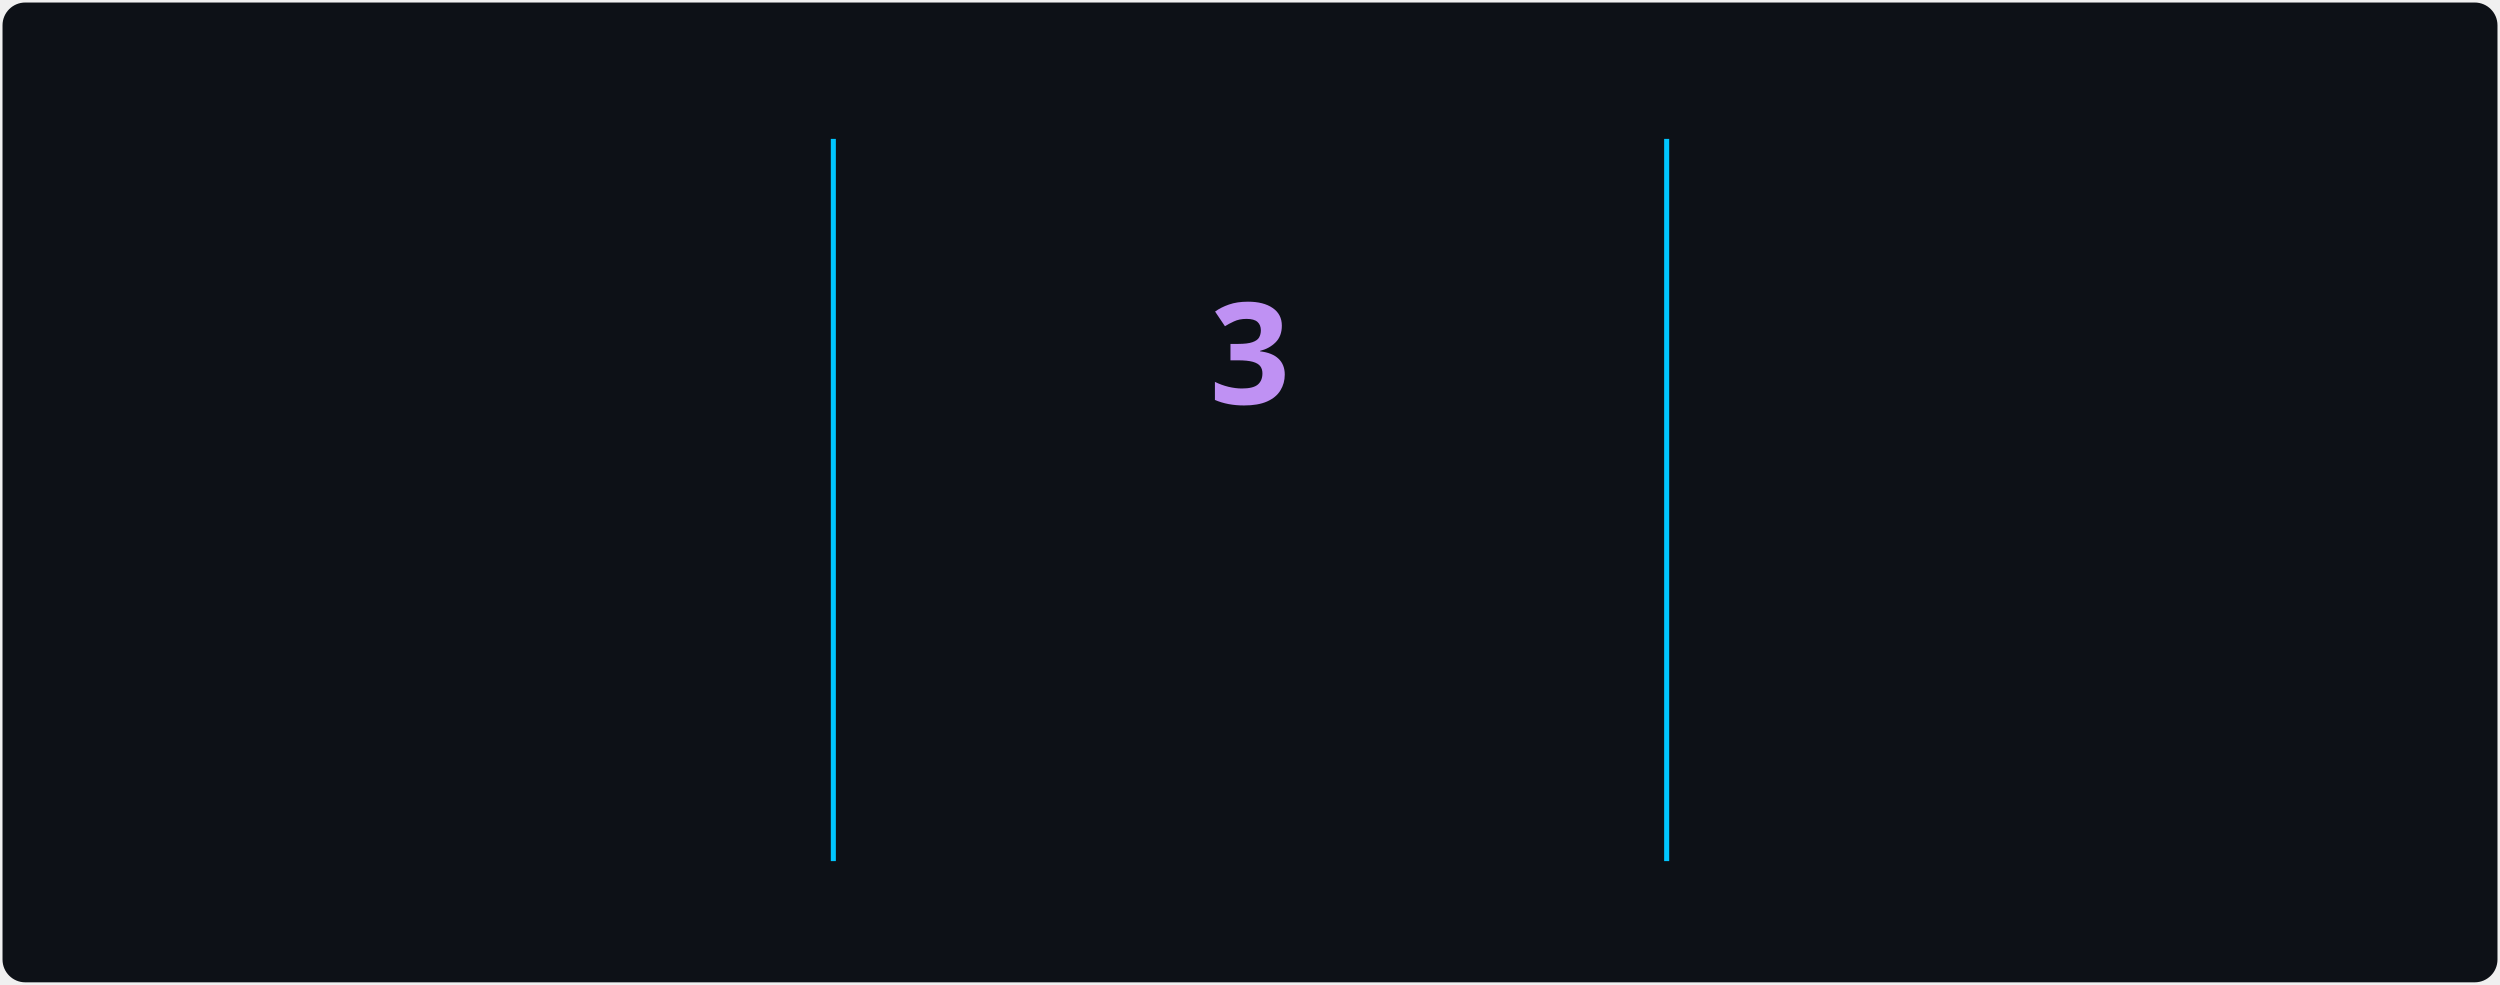
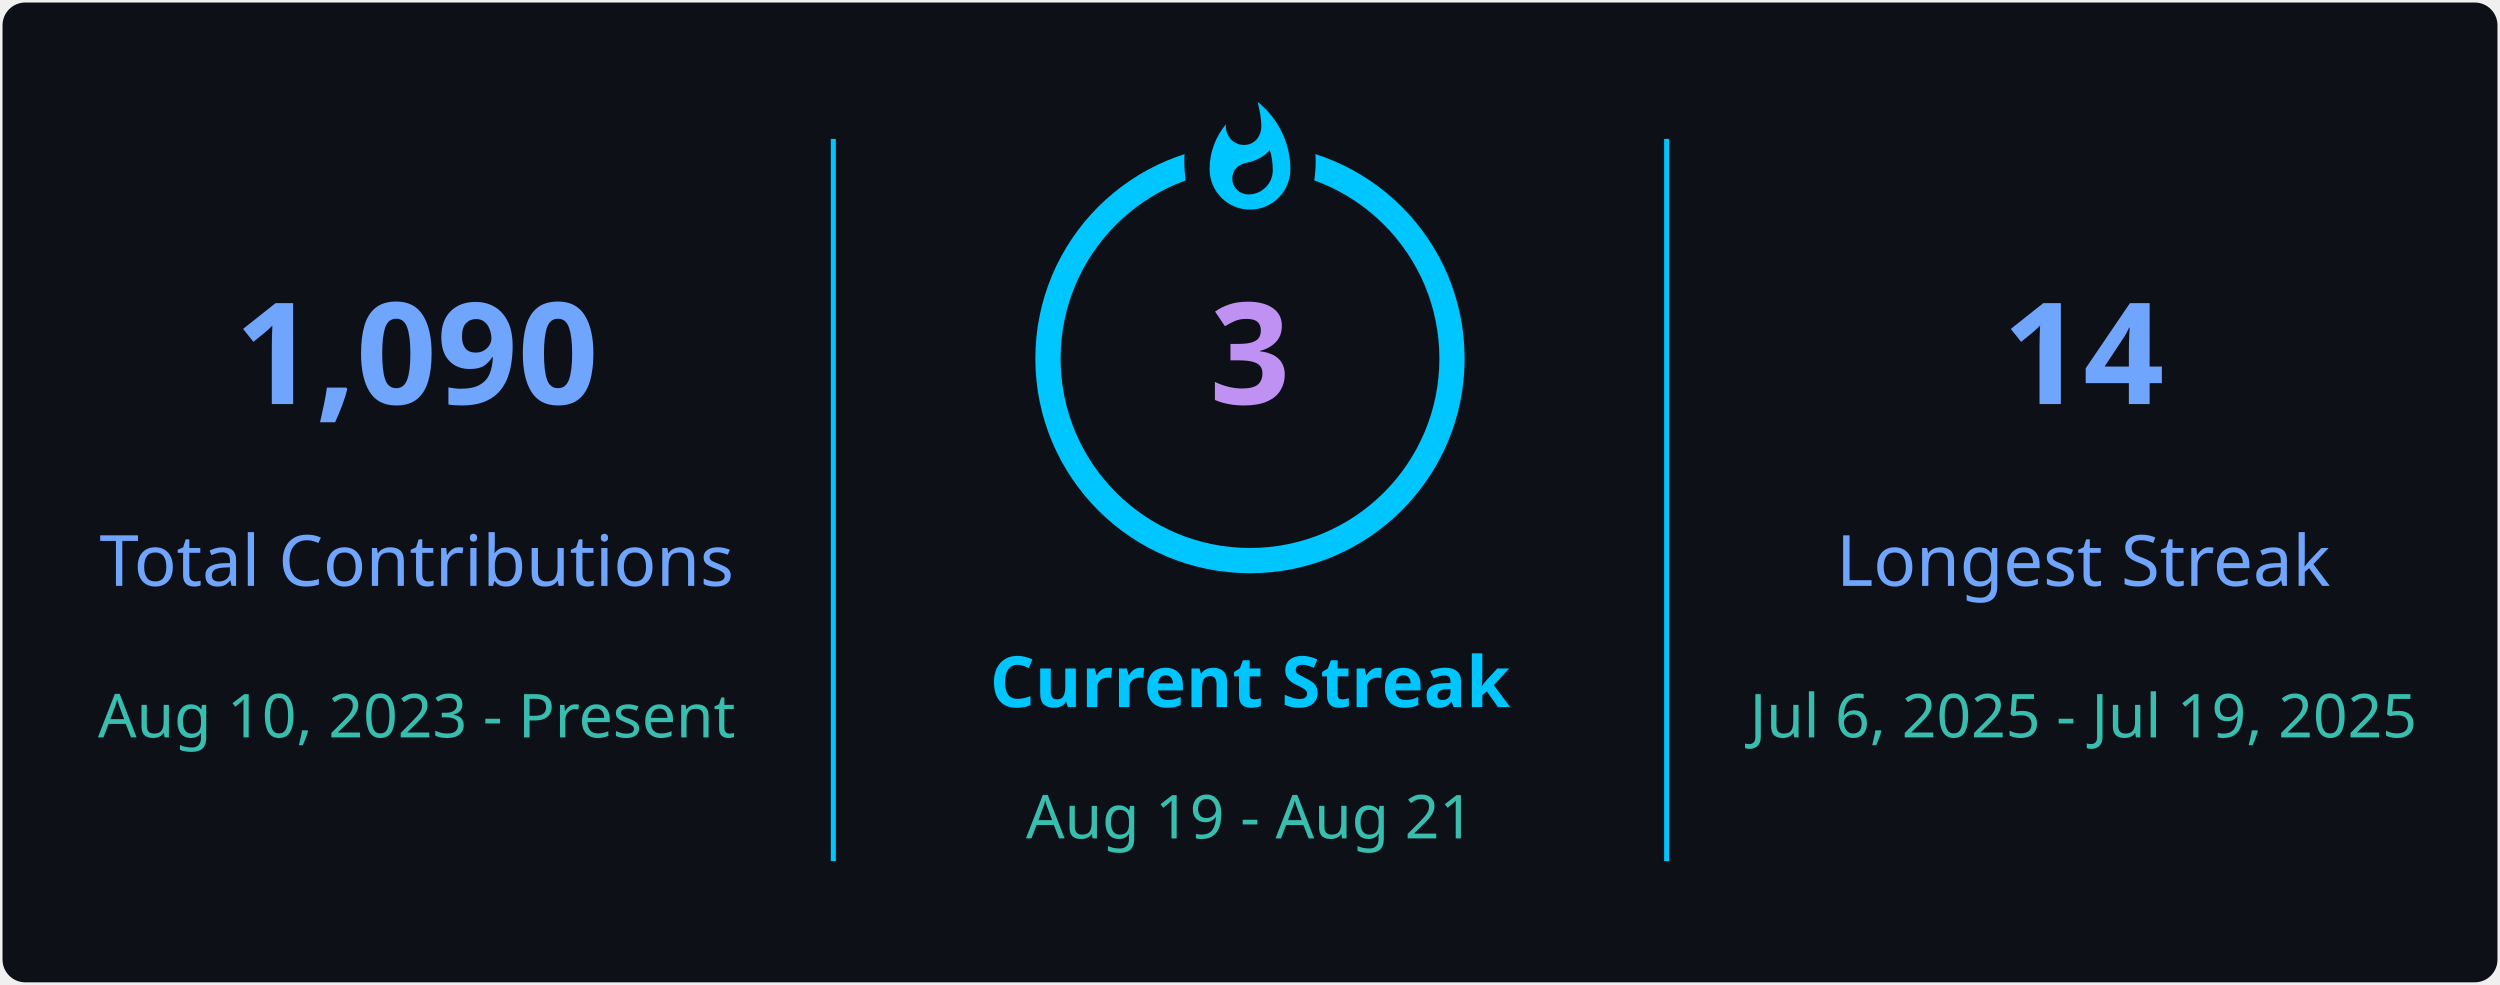
<svg xmlns="http://www.w3.org/2000/svg" style="isolation: isolate" viewBox="0 0 495 195" width="495px" height="195px" direction="ltr">
-   <style>
-             @keyframes currstreak {
-                 0% { font-size: 3px; opacity: 0.2; }
-                 80% { font-size: 34px; opacity: 1; }
-                 100% { font-size: 28px; opacity: 1; }
-             }
-             @keyframes fadein {
-                 0% { opacity: 0; }
-                 100% { opacity: 1; }
-             }
-         </style>
  <defs>
    <clipPath id="outer_rectangle">
      <rect width="495" height="195" rx="4.5" />
    </clipPath>
    <mask id="mask_out_ring_behind_fire">
      <rect width="495" height="195" fill="white" />
      <ellipse id="mask-ellipse" cx="247.5" cy="32" rx="13" ry="18" fill="black" />
    </mask>
  </defs>
  <g clip-path="url(#outer_rectangle)">
    <g style="isolation: isolate">
      <rect stroke="#000000" stroke-opacity="0" fill="#0d1117" rx="4.5" x="0.5" y="0.5" width="494" height="194" />
    </g>
    <g style="isolation: isolate">
      <line x1="165" y1="28" x2="165" y2="170" vector-effect="non-scaling-stroke" stroke-width="1" stroke="#00c6ff" stroke-linejoin="miter" stroke-linecap="square" stroke-miterlimit="3" />
      <line x1="330" y1="28" x2="330" y2="170" vector-effect="non-scaling-stroke" stroke-width="1" stroke="#00c6ff" stroke-linejoin="miter" stroke-linecap="square" stroke-miterlimit="3" />
    </g>
    <g style="isolation: isolate">
      <g transform="translate(82.5, 48)">
-         <text x="0" y="32" stroke-width="0" text-anchor="middle" fill="#70A5FD" stroke="none" font-family="&quot;Segoe UI&quot;, Ubuntu, sans-serif" font-weight="700" font-size="28px" font-style="normal" style="opacity: 0; animation: fadein 0.5s linear forwards 0.6s">
-                         1,087
+         <text x="0" y="32" stroke-width="0" text-anchor="middle" fill="#70A5FD" stroke="none" font-family="&quot;Segoe UI&quot;, Ubuntu, sans-serif" font-weight="700" font-size="28px" font-style="normal" style="opacity: 1; opacity: 1;">
+                         1,090
                    </text>
      </g>
      <g transform="translate(82.5, 84)">
-         <text x="0" y="32" stroke-width="0" text-anchor="middle" fill="#70A5FD" stroke="none" font-family="&quot;Segoe UI&quot;, Ubuntu, sans-serif" font-weight="400" font-size="14px" font-style="normal" style="opacity: 0; animation: fadein 0.5s linear forwards 0.7s">
+         <text x="0" y="32" stroke-width="0" text-anchor="middle" fill="#70A5FD" stroke="none" font-family="&quot;Segoe UI&quot;, Ubuntu, sans-serif" font-weight="400" font-size="14px" font-style="normal" style="opacity: 1; opacity: 1;">
                        Total Contributions
                    </text>
      </g>
      <g transform="translate(82.5, 114)">
-         <text x="0" y="32" stroke-width="0" text-anchor="middle" fill="#38BDAE" stroke="none" font-family="&quot;Segoe UI&quot;, Ubuntu, sans-serif" font-weight="400" font-size="12px" font-style="normal" style="opacity: 0; animation: fadein 0.5s linear forwards 0.8s">
+         <text x="0" y="32" stroke-width="0" text-anchor="middle" fill="#38BDAE" stroke="none" font-family="&quot;Segoe UI&quot;, Ubuntu, sans-serif" font-weight="400" font-size="12px" font-style="normal" style="opacity: 1; opacity: 1;">
                        Aug 10, 2023 - Present
                    </text>
      </g>
    </g>
    <g style="isolation: isolate">
-       <g transform="translate(247.5, 48)">
-         <text x="0" y="32" stroke-width="0" text-anchor="middle" fill="#BF91F3" stroke="none" font-family="&quot;Segoe UI&quot;, Ubuntu, sans-serif" font-weight="700" font-size="28px" font-style="normal" style="animation: currstreak 0.6s linear forwards">
-                         3
-                     </text>
-       </g>
      <g transform="translate(247.5, 108)">
-         <text x="0" y="32" stroke-width="0" text-anchor="middle" fill="#00c6ff" stroke="none" font-family="&quot;Segoe UI&quot;, Ubuntu, sans-serif" font-weight="700" font-size="14px" font-style="normal" style="opacity: 0; animation: fadein 0.5s linear forwards 0.9s">
+         <text x="0" y="32" stroke-width="0" text-anchor="middle" fill="#00c6ff" stroke="none" font-family="&quot;Segoe UI&quot;, Ubuntu, sans-serif" font-weight="700" font-size="14px" font-style="normal" style="opacity: 1; opacity: 1;">
                        Current Streak
                    </text>
      </g>
      <g transform="translate(247.5, 145)">
-         <text x="0" y="21" stroke-width="0" text-anchor="middle" fill="#38BDAE" stroke="none" font-family="&quot;Segoe UI&quot;, Ubuntu, sans-serif" font-weight="400" font-size="12px" font-style="normal" style="opacity: 0; animation: fadein 0.5s linear forwards 0.9s">
+         <text x="0" y="21" stroke-width="0" text-anchor="middle" fill="#38BDAE" stroke="none" font-family="&quot;Segoe UI&quot;, Ubuntu, sans-serif" font-weight="400" font-size="12px" font-style="normal" style="opacity: 1; opacity: 1;">
                        Aug 19 - Aug 21
                    </text>
      </g>
      <g mask="url(#mask_out_ring_behind_fire)">
-         <circle cx="247.5" cy="71" r="40" fill="none" stroke="#00c6ff" stroke-width="5" style="opacity: 0; animation: fadein 0.5s linear forwards 0.4s" />
+         <circle cx="247.5" cy="71" r="40" fill="none" stroke="#00c6ff" stroke-width="5" style="opacity: 1; opacity: 1;" />
      </g>
-       <g transform="translate(247.5, 19.5)" stroke-opacity="0" style="opacity: 0; animation: fadein 0.5s linear forwards 0.6s">
+       <g transform="translate(247.5, 19.5)" stroke-opacity="0" style="opacity: 1; opacity: 1;">
        <path d="M -12 -0.5 L 15 -0.5 L 15 23.5 L -12 23.5 L -12 -0.5 Z" fill="none" />
        <path d="M 1.5 0.67 C 1.5 0.67 2.24 3.32 2.24 5.47 C 2.24 7.53 0.89 9.2 -1.17 9.2 C -3.23 9.2 -4.79 7.53 -4.79 5.47 L -4.76 5.11 C -6.78 7.51 -8 10.62 -8 13.99 C -8 18.41 -4.42 22 0 22 C 4.42 22 8 18.41 8 13.99 C 8 8.6 5.41 3.79 1.5 0.67 Z M -0.29 19 C -2.07 19 -3.51 17.6 -3.51 15.86 C -3.51 14.24 -2.46 13.1 -0.7 12.74 C 1.07 12.38 2.9 11.53 3.92 10.16 C 4.31 11.45 4.51 12.81 4.51 14.2 C 4.51 16.85 2.36 19 -0.29 19 Z" fill="#00c6ff" stroke-opacity="0" />
+       </g>
+       <g transform="translate(247.5, 48)">
+         <text x="0" y="32" stroke-width="0" text-anchor="middle" fill="#BF91F3" stroke="none" font-family="&quot;Segoe UI&quot;, Ubuntu, sans-serif" font-weight="700" font-size="28px" font-style="normal" style="font-size: 28px;">
+                         3
+                     </text>
      </g>
    </g>
    <g style="isolation: isolate">
      <g transform="translate(412.5, 48)">
-         <text x="0" y="32" stroke-width="0" text-anchor="middle" fill="#70A5FD" stroke="none" font-family="&quot;Segoe UI&quot;, Ubuntu, sans-serif" font-weight="700" font-size="28px" font-style="normal" style="opacity: 0; animation: fadein 0.5s linear forwards 1.2s">
+         <text x="0" y="32" stroke-width="0" text-anchor="middle" fill="#70A5FD" stroke="none" font-family="&quot;Segoe UI&quot;, Ubuntu, sans-serif" font-weight="700" font-size="28px" font-style="normal" style="opacity: 1; opacity: 1;">
                        14
                    </text>
      </g>
      <g transform="translate(412.5, 84)">
-         <text x="0" y="32" stroke-width="0" text-anchor="middle" fill="#70A5FD" stroke="none" font-family="&quot;Segoe UI&quot;, Ubuntu, sans-serif" font-weight="400" font-size="14px" font-style="normal" style="opacity: 0; animation: fadein 0.5s linear forwards 1.3s">
+         <text x="0" y="32" stroke-width="0" text-anchor="middle" fill="#70A5FD" stroke="none" font-family="&quot;Segoe UI&quot;, Ubuntu, sans-serif" font-weight="400" font-size="14px" font-style="normal" style="opacity: 1; opacity: 1;">
                        Longest Streak
                    </text>
      </g>
      <g transform="translate(412.5, 114)">
-         <text x="0" y="32" stroke-width="0" text-anchor="middle" fill="#38BDAE" stroke="none" font-family="&quot;Segoe UI&quot;, Ubuntu, sans-serif" font-weight="400" font-size="12px" font-style="normal" style="opacity: 0; animation: fadein 0.5s linear forwards 1.4s">
+         <text x="0" y="32" stroke-width="0" text-anchor="middle" fill="#38BDAE" stroke="none" font-family="&quot;Segoe UI&quot;, Ubuntu, sans-serif" font-weight="400" font-size="12px" font-style="normal" style="opacity: 1; opacity: 1;">
                        Jul 6, 2025 - Jul 19, 2025
                    </text>
      </g>
    </g>
  </g>
</svg>
